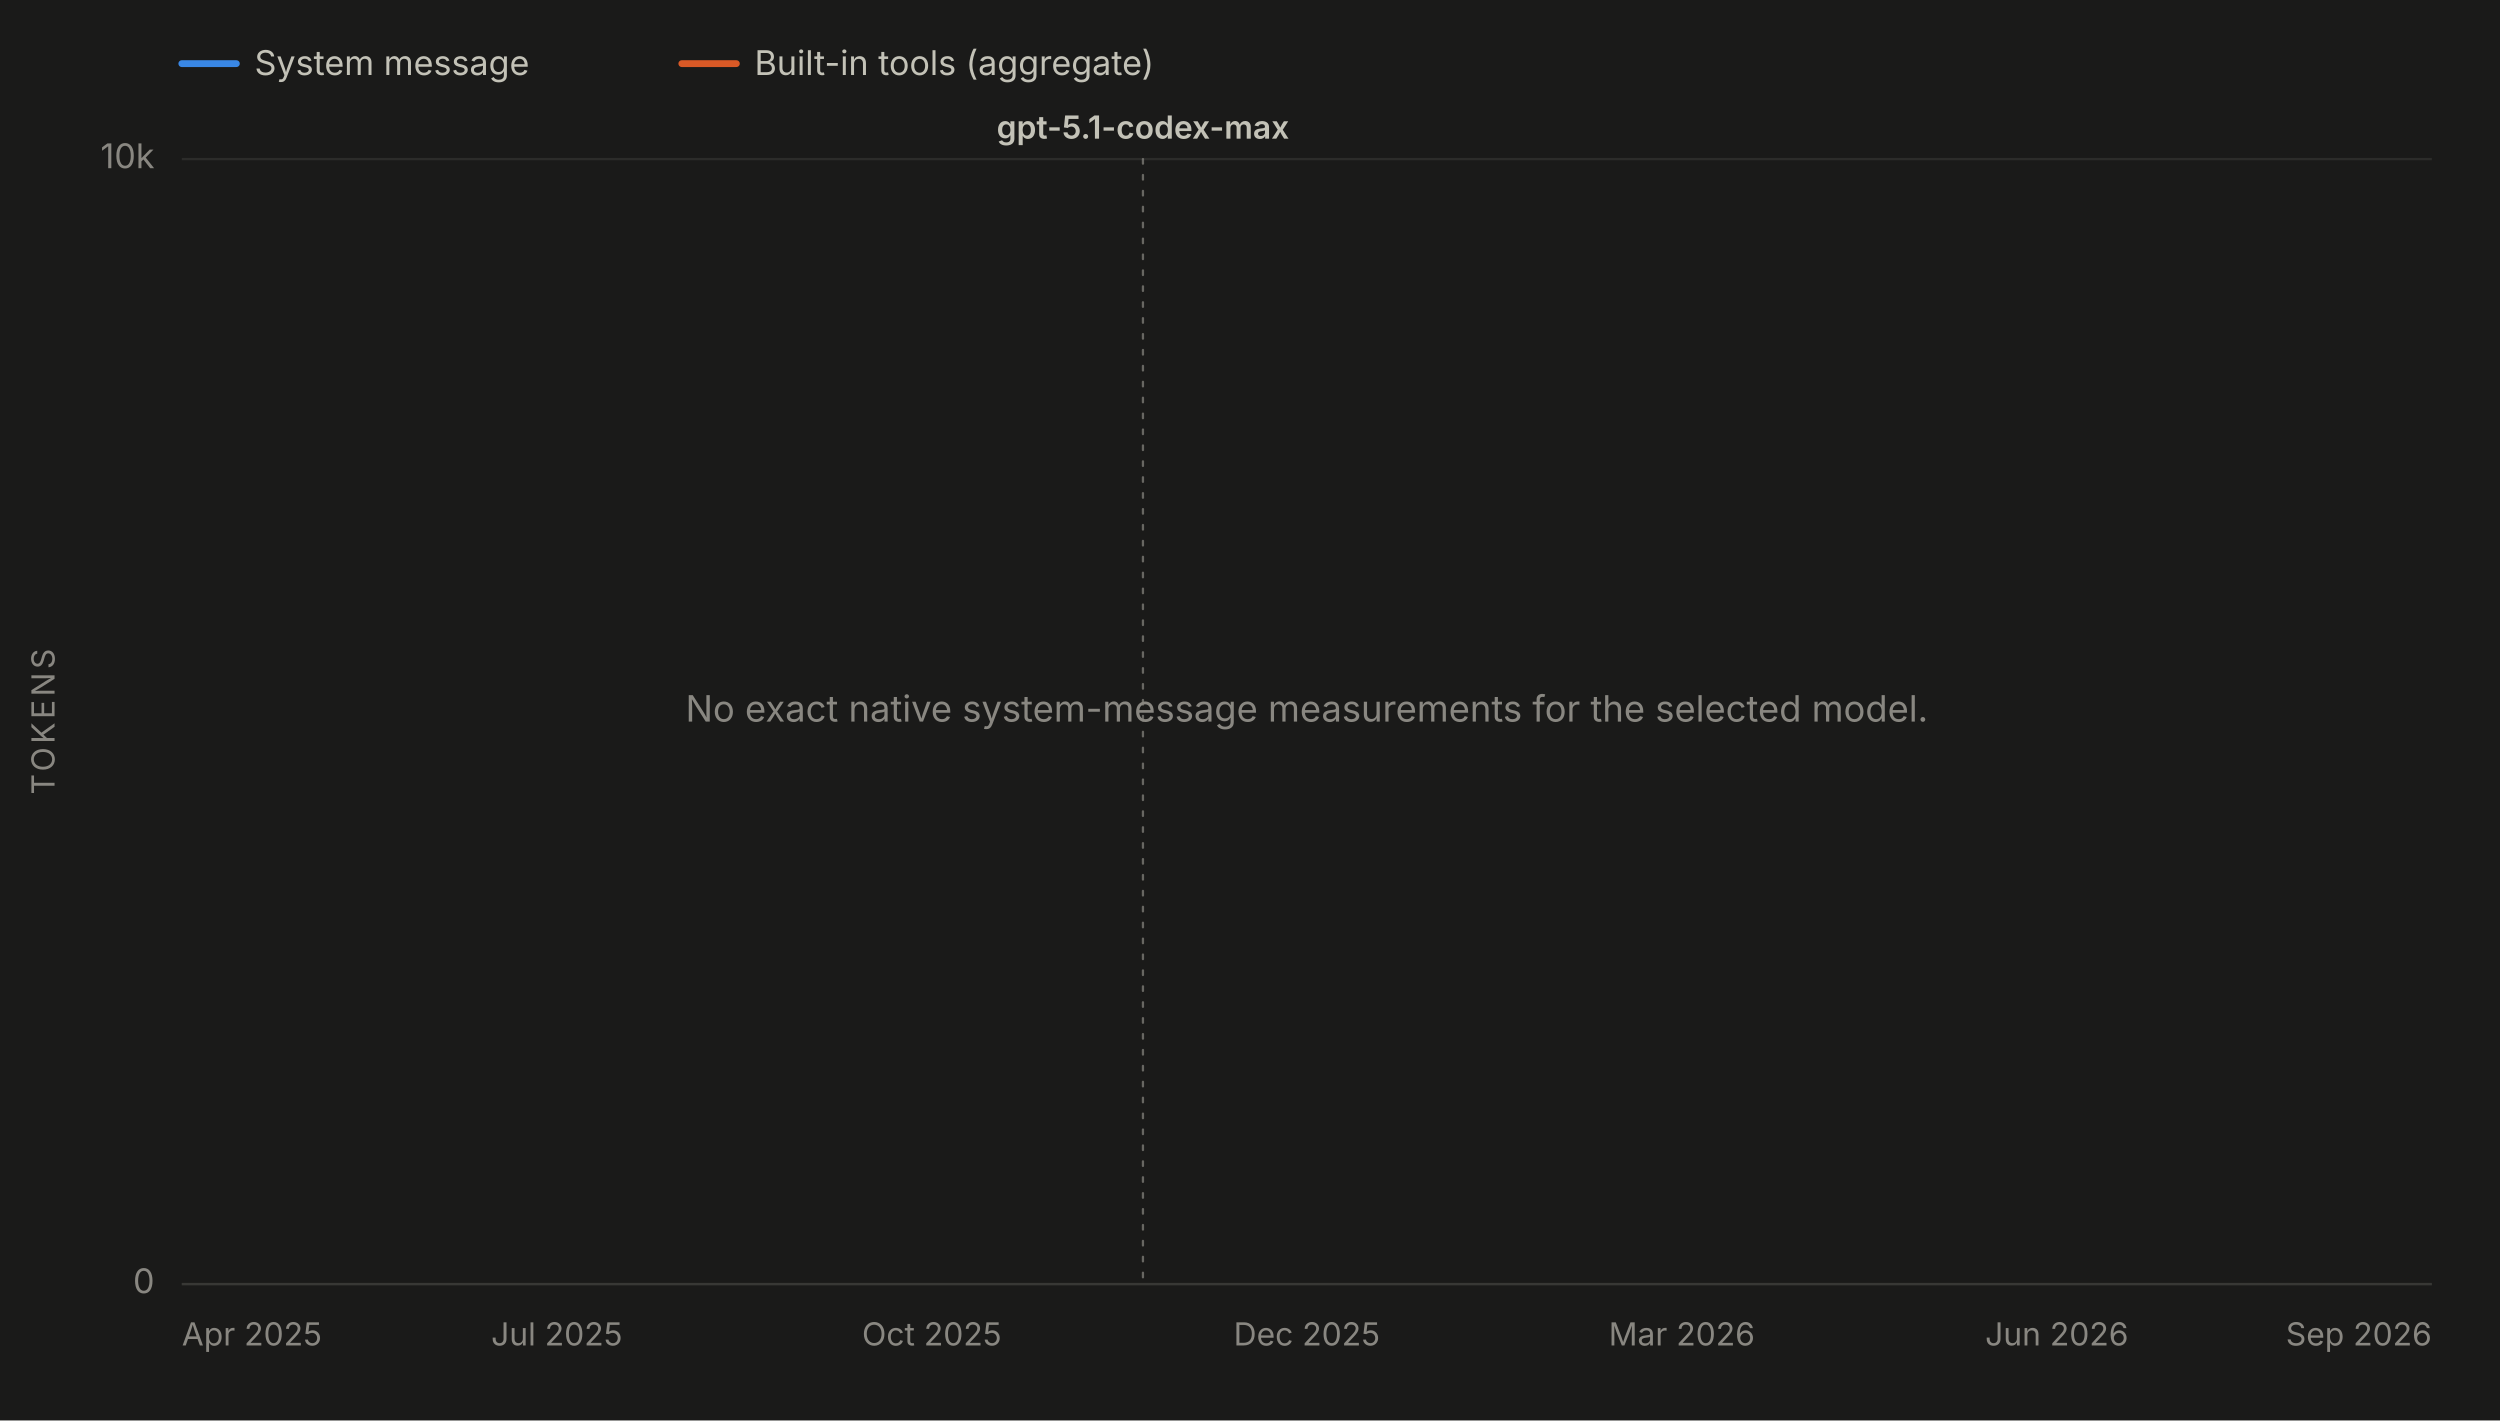
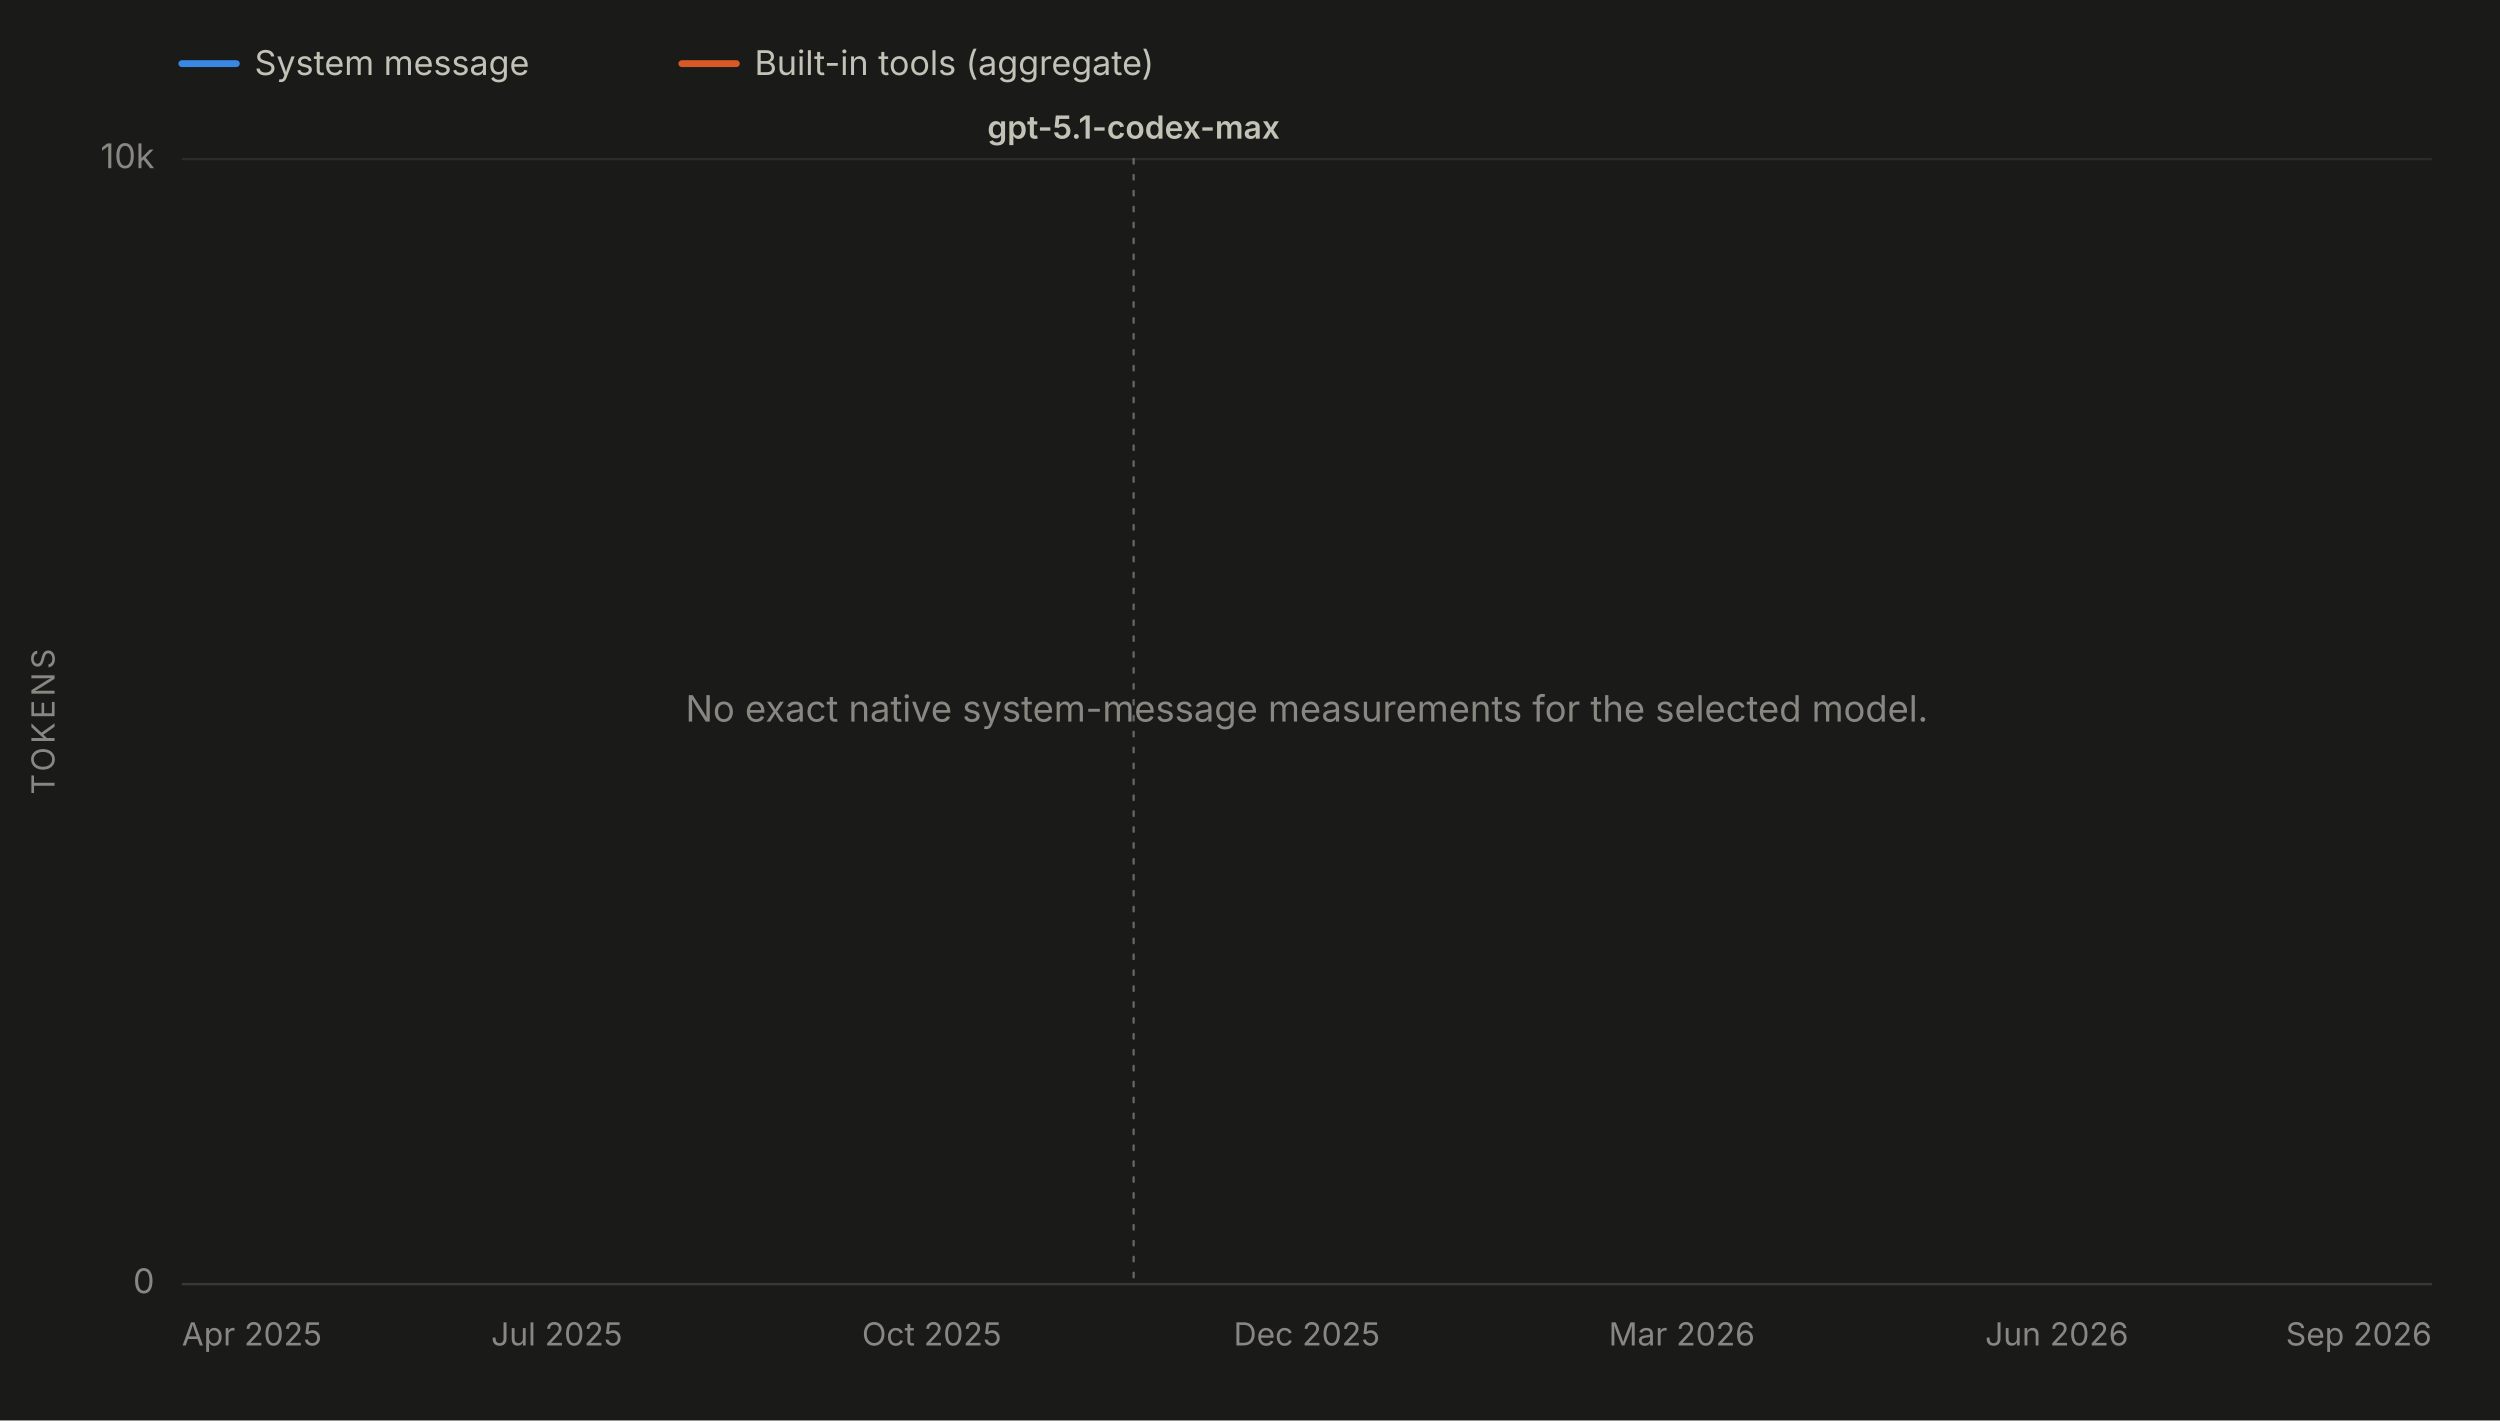
<svg xmlns="http://www.w3.org/2000/svg" viewBox="0 0 1100 625" width="1100" height="625" role="img" aria-labelledby="chartTitle chartDesc" font-family="system-ui, -apple-system, 'Segoe UI', sans-serif">
  <rect x="0" y="0" width="1100" height="625" fill="#1a1a19" />
  <line x1="80" y1="28" x2="104" y2="28" stroke="#3987e5" stroke-width="3" stroke-linecap="round" />
  <text x="112" y="33" font-size="15" fill="#c3c2b7">System message</text>
  <line x1="300" y1="28" x2="324" y2="28" stroke="#d95926" stroke-width="3" stroke-linecap="round" />
  <text x="332" y="33" font-size="15" fill="#c3c2b7">Built-in tools (aggregate)</text>
  <line x1="80" y1="565.0" x2="1070" y2="565.0" stroke="#2c2c2a" stroke-width="1" />
  <text x="68" y="569.0" font-size="15" fill="#898781" text-anchor="end">0</text>
  <line x1="80" y1="70.0" x2="1070" y2="70.0" stroke="#2c2c2a" stroke-width="1" />
  <text x="68" y="74.0" font-size="15" fill="#898781" text-anchor="end">10k</text>
  <text x="24" y="317.5" font-size="14" fill="#898781" text-anchor="middle" letter-spacing="1.5" transform="rotate(-90 24 317.5)">TOKENS</text>
  <line x1="80" y1="565" x2="1070" y2="565" stroke="#383835" stroke-width="1" />
  <text x="80.0" y="592" font-size="14" fill="#898781" text-anchor="start">Apr 2025</text>
  <text x="245.0" y="592" font-size="14" fill="#898781" text-anchor="middle">Jul 2025</text>
  <text x="410.0" y="592" font-size="14" fill="#898781" text-anchor="middle">Oct 2025</text>
  <text x="575.0" y="592" font-size="14" fill="#898781" text-anchor="middle">Dec 2025</text>
  <text x="740.0" y="592" font-size="14" fill="#898781" text-anchor="middle">Mar 2026</text>
  <text x="905.0" y="592" font-size="14" fill="#898781" text-anchor="middle">Jun 2026</text>
  <text x="1070.0" y="592" font-size="14" fill="#898781" text-anchor="end">Sep 2026</text>
  <g data-release-date="2025-11-19">
-     <line x1="502.9" y1="70" x2="502.9" y2="565" stroke="#898781" stroke-width="1" stroke-dasharray="2,5" stroke-linecap="round" opacity="0.7" />
-     <text x="502.9" y="61.0" font-size="14" font-weight="600" fill="#c3c2b7" text-anchor="middle">gpt-5.1-codex-max</text>
+     <line x1="498.8" y1="70" x2="498.8" y2="565" stroke="#898781" stroke-width="1" stroke-dasharray="2,5" stroke-linecap="round" opacity="0.7" />
+     <text x="498.8" y="61.0" font-size="14" font-weight="600" fill="#c3c2b7" text-anchor="middle">gpt-5.1-codex-max</text>
  </g>
  <text x="575.0" y="317.5" font-size="16" fill="#898781" text-anchor="middle">No exact native system-message measurements for the selected model.</text>
</svg>
